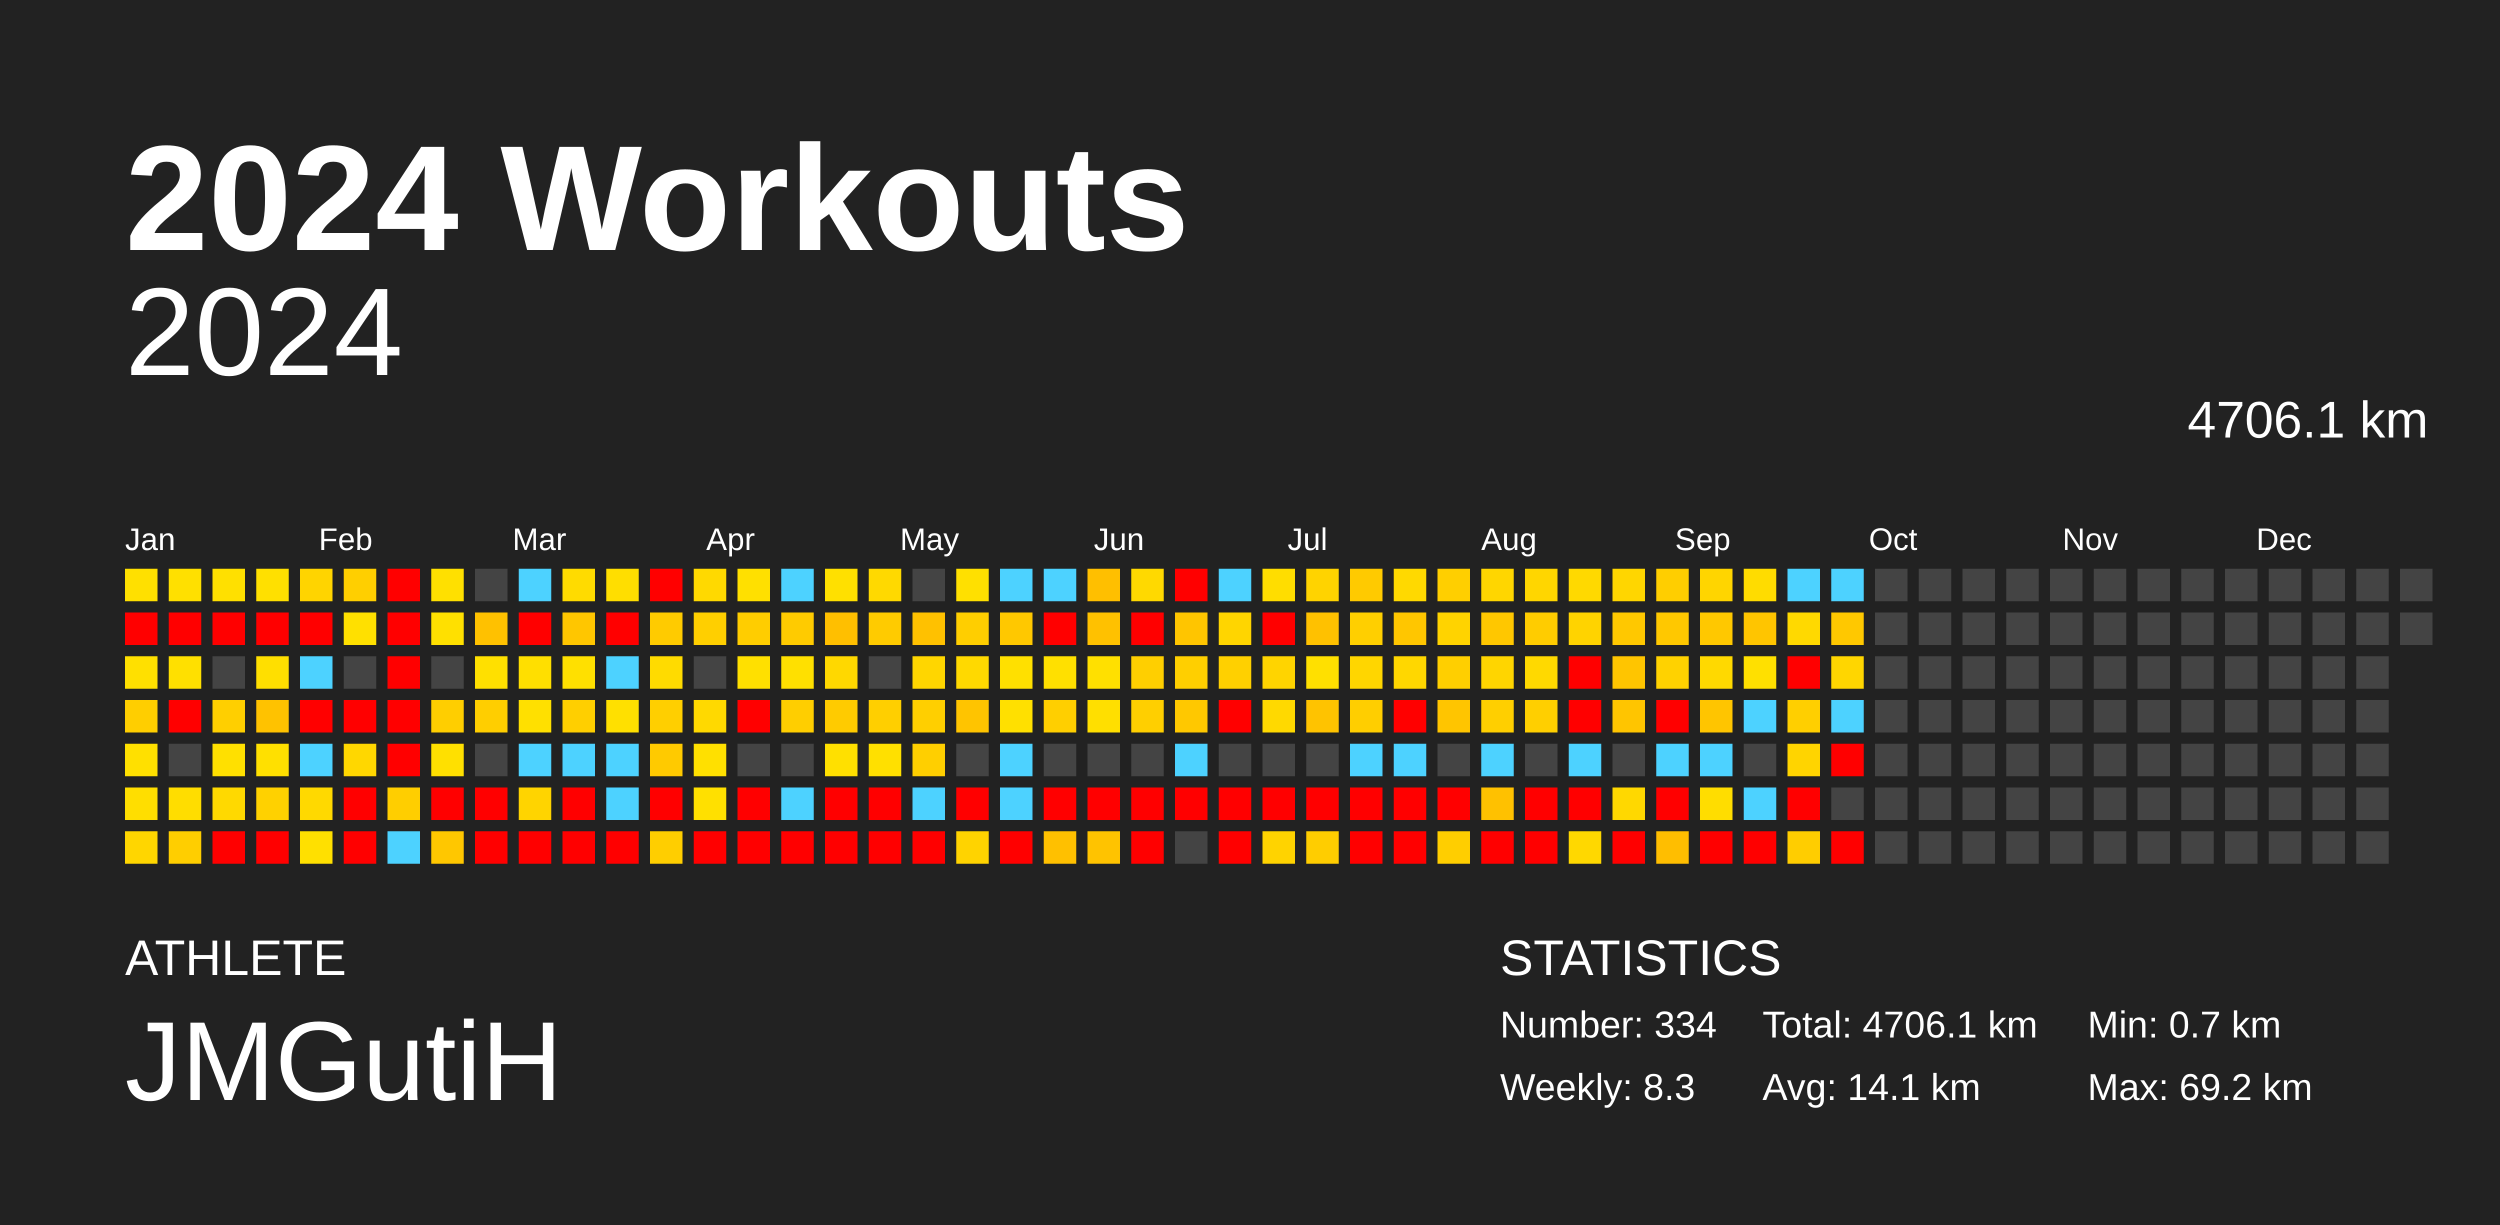
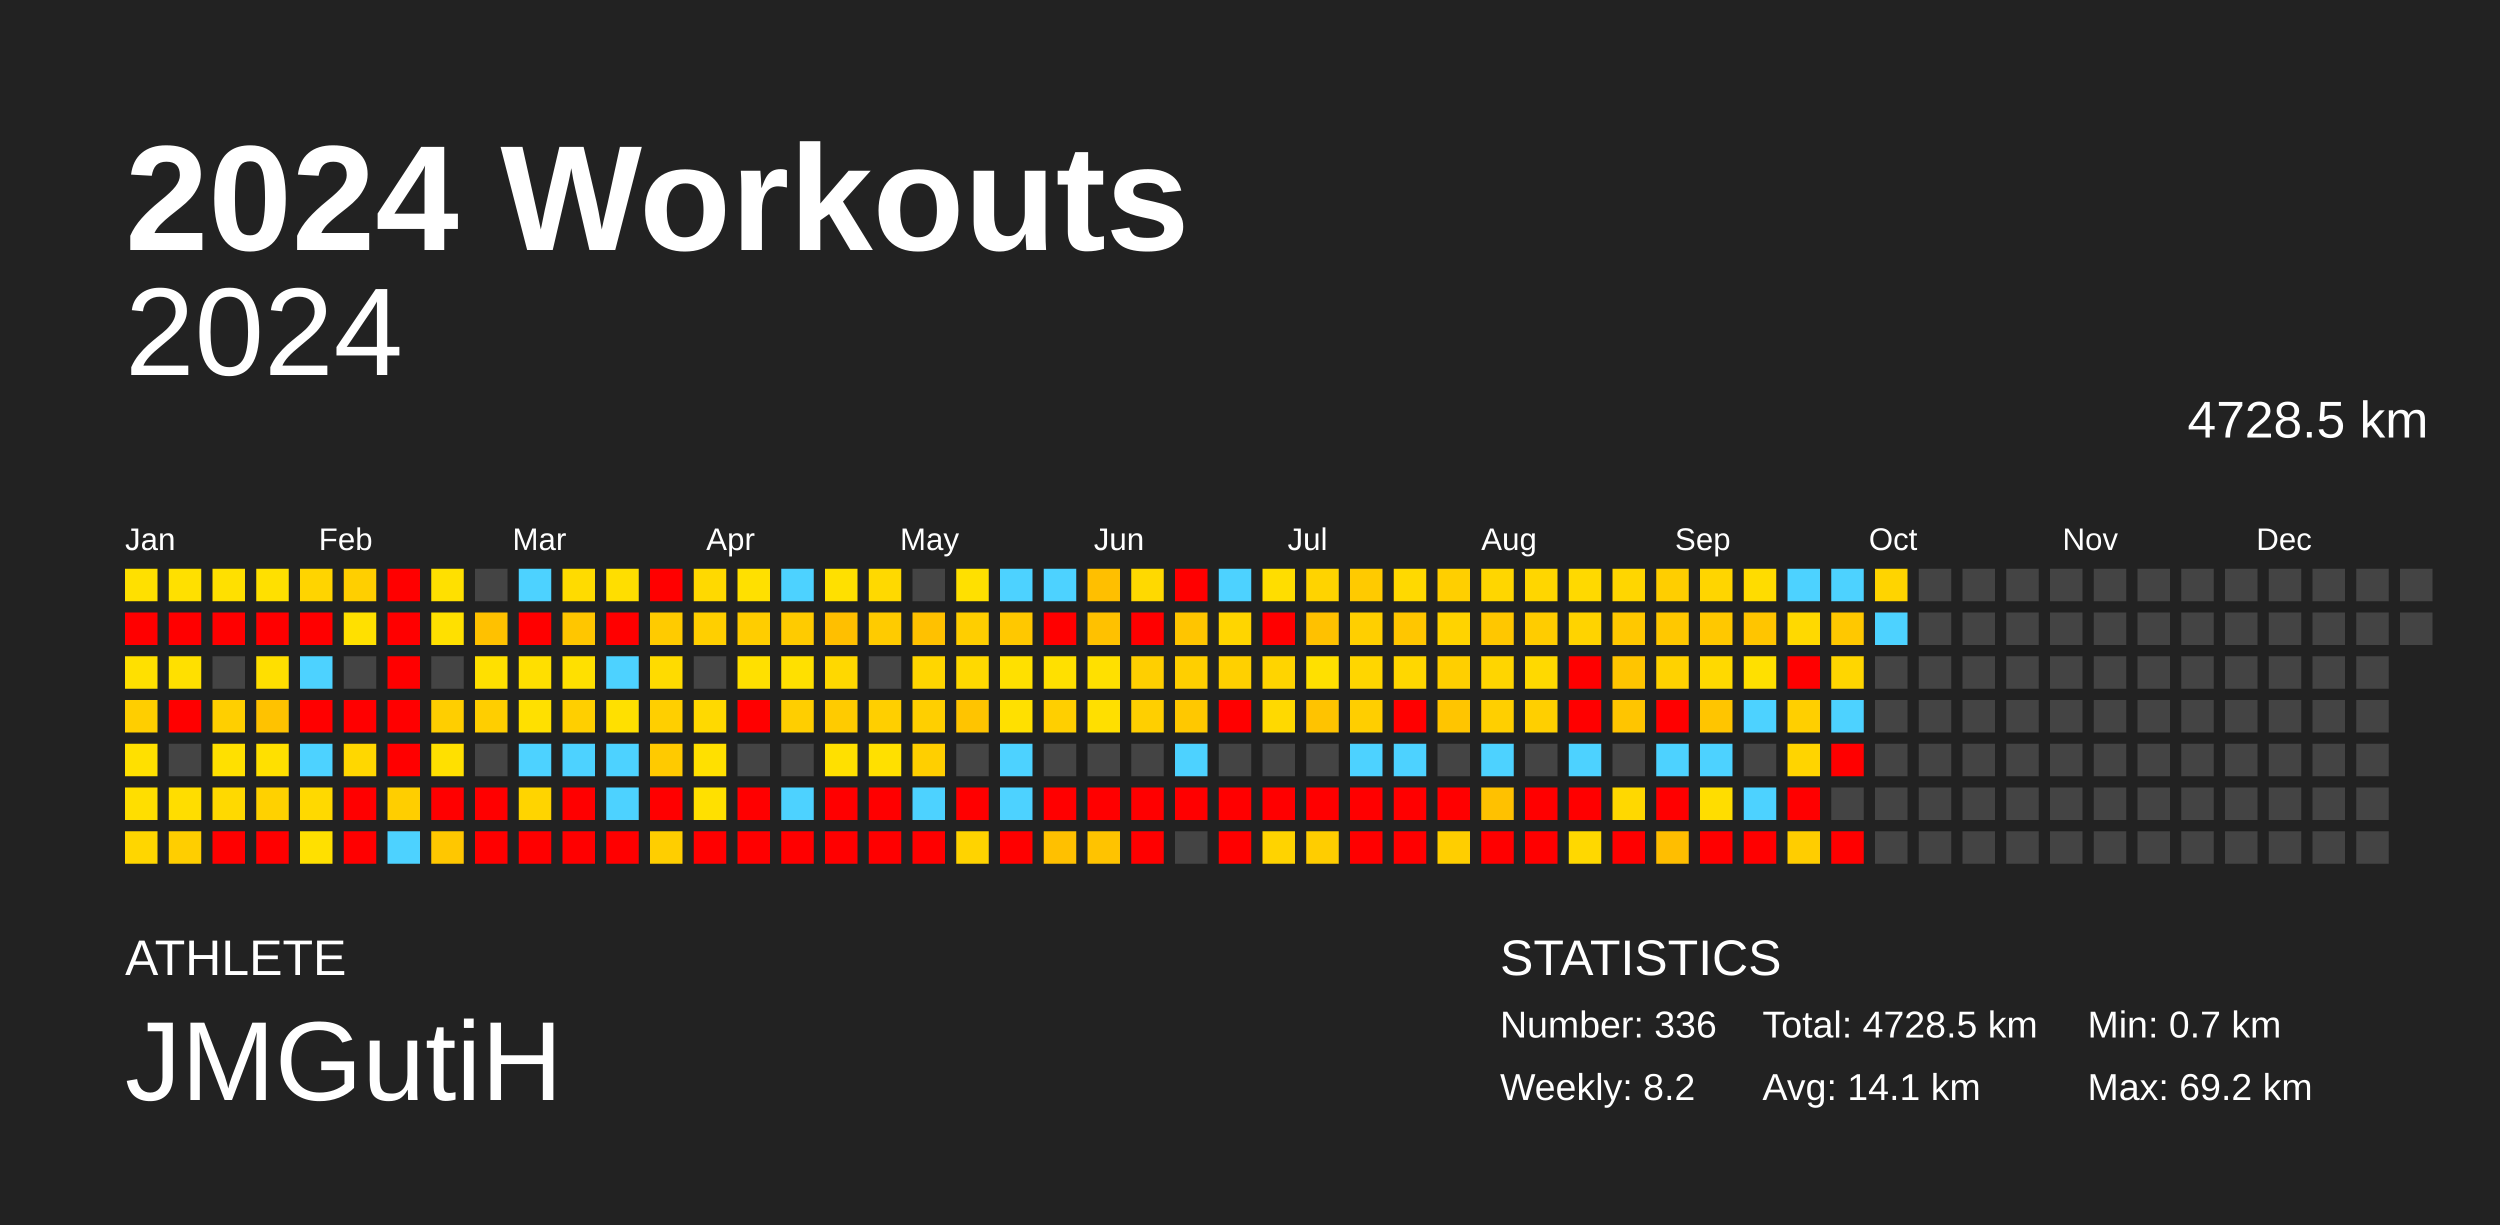
<svg xmlns="http://www.w3.org/2000/svg" baseProfile="full" height="98mm" version="1.1" viewBox="0,0,200,98" width="200mm">
  <defs />
  <rect fill="#222222" height="98" width="200" x="0" y="0" />
  <text fill="#FFFFFF" style="font-size:12px; font-family:Arial; font-weight:bold;" x="10" y="20">2024 Workouts</text>
  <text fill="#FFFFFF" style="font-size:4px; font-family:Arial" x="10" y="78">ATHLETE</text>
  <text fill="#FFFFFF" style="font-size:9px; font-family:Arial" x="10" y="88">JMGutiH</text>
  <text fill="#FFFFFF" style="font-size:4px; font-family:Arial" x="120" y="78">STATISTICS</text>
-   <text fill="#FFFFFF" style="font-size:3px; font-family:Arial" x="120" y="83">Number: 334</text>
-   <text fill="#FFFFFF" style="font-size:3px; font-family:Arial" x="120" y="88">Weekly: 8.3</text>
-   <text fill="#FFFFFF" style="font-size:3px; font-family:Arial" x="141" y="83">Total: 4706.1 km</text>
+   <text fill="#FFFFFF" style="font-size:3px; font-family:Arial" x="120" y="83">Number: 336</text>
+   <text fill="#FFFFFF" style="font-size:3px; font-family:Arial" x="120" y="88">Weekly: 8.2</text>
+   <text fill="#FFFFFF" style="font-size:3px; font-family:Arial" x="141" y="83">Total: 4728.5 km</text>
  <text fill="#FFFFFF" style="font-size:3px; font-family:Arial" x="141" y="88">Avg: 14.1 km</text>
  <text fill="#FFFFFF" style="font-size:3px; font-family:Arial" x="167" y="83">Min: 0.7 km</text>
  <text fill="#FFFFFF" style="font-size:3px; font-family:Arial" x="167" y="88">Max: 69.2 km</text>
  <text alignment-baseline="hanging" fill="#FFFFFF" style="font-size:10.0px; font-family:Arial;" x="10" y="30">2024</text>
-   <text alignment-baseline="hanging" fill="#FFFFFF" style="font-size:4.125px; font-family:Arial;" x="175" y="35">4706.1 km</text>
+   <text alignment-baseline="hanging" fill="#FFFFFF" style="font-size:4.125px; font-family:Arial;" x="175" y="35">4728.5 km</text>
  <text fill="#FFFFFF" style="font-size:2.5px; font-family:Arial" x="10.0" y="44">Jan</text>
  <text fill="#FFFFFF" style="font-size:2.5px; font-family:Arial" x="25.5" y="44">Feb</text>
  <text fill="#FFFFFF" style="font-size:2.5px; font-family:Arial" x="41.0" y="44">Mar</text>
  <text fill="#FFFFFF" style="font-size:2.5px; font-family:Arial" x="56.5" y="44">Apr</text>
  <text fill="#FFFFFF" style="font-size:2.5px; font-family:Arial" x="72.0" y="44">May</text>
  <text fill="#FFFFFF" style="font-size:2.5px; font-family:Arial" x="87.5" y="44">Jun</text>
  <text fill="#FFFFFF" style="font-size:2.5px; font-family:Arial" x="103.0" y="44">Jul</text>
  <text fill="#FFFFFF" style="font-size:2.5px; font-family:Arial" x="118.5" y="44">Aug</text>
  <text fill="#FFFFFF" style="font-size:2.5px; font-family:Arial" x="134.0" y="44">Sep</text>
  <text fill="#FFFFFF" style="font-size:2.5px; font-family:Arial" x="149.5" y="44">Oct</text>
  <text fill="#FFFFFF" style="font-size:2.5px; font-family:Arial" x="165.0" y="44">Nov</text>
  <text fill="#FFFFFF" style="font-size:2.5px; font-family:Arial" x="180.5" y="44">Dec</text>
  <rect fill="#ffe000" height="2.6" width="2.6" x="10.0" y="45.5" />
  <rect fill="red" height="2.6" width="2.6" x="10.0" y="49.0" />
  <rect fill="#ffe000" height="2.6" width="2.6" x="10.0" y="52.5" />
  <rect fill="#ffce00" height="2.6" width="2.6" x="10.0" y="56.0" />
  <rect fill="#ffe000" height="2.6" width="2.6" x="10.0" y="59.5" />
  <rect fill="#ffde00" height="2.6" width="2.6" x="10.0" y="63.0" />
  <rect fill="#ffd600" height="2.6" width="2.6" x="10.0" y="66.5" />
  <rect fill="#ffe000" height="2.6" width="2.6" x="13.5" y="45.5" />
  <rect fill="red" height="2.6" width="2.6" x="13.5" y="49.0" />
  <rect fill="#ffe000" height="2.6" width="2.6" x="13.5" y="52.5" />
  <rect fill="red" height="2.6" width="2.6" x="13.5" y="56.0" />
  <rect fill="#444444" height="2.6" width="2.6" x="13.5" y="59.5" />
  <rect fill="#ffdd00" height="2.6" width="2.6" x="13.5" y="63.0" />
  <rect fill="#ffce00" height="2.6" width="2.6" x="13.5" y="66.5" />
  <rect fill="#ffe000" height="2.6" width="2.6" x="17.0" y="45.5" />
  <rect fill="red" height="2.6" width="2.6" x="17.0" y="49.0" />
  <rect fill="#444444" height="2.6" width="2.6" x="17.0" y="52.5" />
  <rect fill="#ffcf00" height="2.6" width="2.6" x="17.0" y="56.0" />
  <rect fill="#ffe000" height="2.6" width="2.6" x="17.0" y="59.5" />
  <rect fill="#ffd900" height="2.6" width="2.6" x="17.0" y="63.0" />
  <rect fill="red" height="2.6" width="2.6" x="17.0" y="66.5" />
  <rect fill="#ffe000" height="2.6" width="2.6" x="20.5" y="45.5" />
  <rect fill="red" height="2.6" width="2.6" x="20.5" y="49.0" />
  <rect fill="#ffdf00" height="2.6" width="2.6" x="20.5" y="52.5" />
  <rect fill="#ffc200" height="2.6" width="2.6" x="20.5" y="56.0" />
  <rect fill="#ffe000" height="2.6" width="2.6" x="20.5" y="59.5" />
  <rect fill="#ffd100" height="2.6" width="2.6" x="20.5" y="63.0" />
  <rect fill="red" height="2.6" width="2.6" x="20.5" y="66.5" />
  <rect fill="#ffd400" height="2.6" width="2.6" x="24.0" y="45.5" />
  <rect fill="red" height="2.6" width="2.6" x="24.0" y="49.0" />
  <rect fill="#4dd2ff" height="2.6" width="2.6" x="24.0" y="52.5" />
  <rect fill="red" height="2.6" width="2.6" x="24.0" y="56.0" />
  <rect fill="#4dd2ff" height="2.6" width="2.6" x="24.0" y="59.5" />
  <rect fill="#ffd900" height="2.6" width="2.6" x="24.0" y="63.0" />
  <rect fill="#ffe000" height="2.6" width="2.6" x="24.0" y="66.5" />
  <rect fill="#ffcf00" height="2.6" width="2.6" x="27.5" y="45.5" />
  <rect fill="#ffe000" height="2.6" width="2.6" x="27.5" y="49.0" />
  <rect fill="#444444" height="2.6" width="2.6" x="27.5" y="52.5" />
  <rect fill="red" height="2.6" width="2.6" x="27.5" y="56.0" />
  <rect fill="#ffd700" height="2.6" width="2.6" x="27.5" y="59.5" />
  <rect fill="red" height="2.6" width="2.6" x="27.5" y="63.0" />
  <rect fill="red" height="2.6" width="2.6" x="27.5" y="66.5" />
  <rect fill="red" height="2.6" width="2.6" x="31.0" y="45.5" />
  <rect fill="red" height="2.6" width="2.6" x="31.0" y="49.0" />
  <rect fill="red" height="2.6" width="2.6" x="31.0" y="52.5" />
  <rect fill="red" height="2.6" width="2.6" x="31.0" y="56.0" />
  <rect fill="red" height="2.6" width="2.6" x="31.0" y="59.5" />
  <rect fill="#ffce00" height="2.6" width="2.6" x="31.0" y="63.0" />
  <rect fill="#4dd2ff" height="2.6" width="2.6" x="31.0" y="66.5" />
  <rect fill="#ffe000" height="2.6" width="2.6" x="34.5" y="45.5" />
  <rect fill="#ffe000" height="2.6" width="2.6" x="34.5" y="49.0" />
  <rect fill="#444444" height="2.6" width="2.6" x="34.5" y="52.5" />
  <rect fill="#ffce00" height="2.6" width="2.6" x="34.5" y="56.0" />
  <rect fill="#ffe000" height="2.6" width="2.6" x="34.5" y="59.5" />
  <rect fill="red" height="2.6" width="2.6" x="34.5" y="63.0" />
  <rect fill="#ffc700" height="2.6" width="2.6" x="34.5" y="66.5" />
  <rect fill="#444444" height="2.6" width="2.6" x="38.0" y="45.5" />
  <rect fill="#ffc100" height="2.6" width="2.6" x="38.0" y="49.0" />
  <rect fill="#ffe000" height="2.6" width="2.6" x="38.0" y="52.5" />
  <rect fill="#ffce00" height="2.6" width="2.6" x="38.0" y="56.0" />
  <rect fill="#444444" height="2.6" width="2.6" x="38.0" y="59.5" />
  <rect fill="red" height="2.6" width="2.6" x="38.0" y="63.0" />
  <rect fill="red" height="2.6" width="2.6" x="38.0" y="66.5" />
  <rect fill="#4dd2ff" height="2.6" width="2.6" x="41.5" y="45.5" />
  <rect fill="red" height="2.6" width="2.6" x="41.5" y="49.0" />
  <rect fill="#ffdf00" height="2.6" width="2.6" x="41.5" y="52.5" />
  <rect fill="#ffe000" height="2.6" width="2.6" x="41.5" y="56.0" />
  <rect fill="#4dd2ff" height="2.6" width="2.6" x="41.5" y="59.5" />
  <rect fill="#ffd400" height="2.6" width="2.6" x="41.5" y="63.0" />
  <rect fill="red" height="2.6" width="2.6" x="41.5" y="66.5" />
  <rect fill="#ffdb00" height="2.6" width="2.6" x="45.0" y="45.5" />
  <rect fill="#ffc600" height="2.6" width="2.6" x="45.0" y="49.0" />
  <rect fill="#ffe000" height="2.6" width="2.6" x="45.0" y="52.5" />
  <rect fill="#ffcf00" height="2.6" width="2.6" x="45.0" y="56.0" />
  <rect fill="#4dd2ff" height="2.6" width="2.6" x="45.0" y="59.5" />
  <rect fill="red" height="2.6" width="2.6" x="45.0" y="63.0" />
  <rect fill="red" height="2.6" width="2.6" x="45.0" y="66.5" />
  <rect fill="#ffde00" height="2.6" width="2.6" x="48.5" y="45.5" />
  <rect fill="red" height="2.6" width="2.6" x="48.5" y="49.0" />
  <rect fill="#4dd2ff" height="2.6" width="2.6" x="48.5" y="52.5" />
  <rect fill="#ffe000" height="2.6" width="2.6" x="48.5" y="56.0" />
  <rect fill="#4dd2ff" height="2.6" width="2.6" x="48.5" y="59.5" />
  <rect fill="#4dd2ff" height="2.6" width="2.6" x="48.5" y="63.0" />
  <rect fill="red" height="2.6" width="2.6" x="48.5" y="66.5" />
  <rect fill="red" height="2.6" width="2.6" x="52.0" y="45.5" />
  <rect fill="#ffcb00" height="2.6" width="2.6" x="52.0" y="49.0" />
  <rect fill="#ffdb00" height="2.6" width="2.6" x="52.0" y="52.5" />
  <rect fill="#ffcf00" height="2.6" width="2.6" x="52.0" y="56.0" />
  <rect fill="#ffca00" height="2.6" width="2.6" x="52.0" y="59.5" />
  <rect fill="red" height="2.6" width="2.6" x="52.0" y="63.0" />
  <rect fill="#ffce00" height="2.6" width="2.6" x="52.0" y="66.5" />
  <rect fill="#ffd900" height="2.6" width="2.6" x="55.5" y="45.5" />
  <rect fill="#ffcf00" height="2.6" width="2.6" x="55.5" y="49.0" />
  <rect fill="#444444" height="2.6" width="2.6" x="55.5" y="52.5" />
  <rect fill="#ffd900" height="2.6" width="2.6" x="55.5" y="56.0" />
  <rect fill="#ffe000" height="2.6" width="2.6" x="55.5" y="59.5" />
  <rect fill="#ffe000" height="2.6" width="2.6" x="55.5" y="63.0" />
  <rect fill="red" height="2.6" width="2.6" x="55.5" y="66.5" />
  <rect fill="#ffe000" height="2.6" width="2.6" x="59.0" y="45.5" />
  <rect fill="#ffcd00" height="2.6" width="2.6" x="59.0" y="49.0" />
  <rect fill="#ffe000" height="2.6" width="2.6" x="59.0" y="52.5" />
  <rect fill="red" height="2.6" width="2.6" x="59.0" y="56.0" />
  <rect fill="#444444" height="2.6" width="2.6" x="59.0" y="59.5" />
  <rect fill="red" height="2.6" width="2.6" x="59.0" y="63.0" />
  <rect fill="red" height="2.6" width="2.6" x="59.0" y="66.5" />
  <rect fill="#4dd2ff" height="2.6" width="2.6" x="62.5" y="45.5" />
  <rect fill="#ffcb00" height="2.6" width="2.6" x="62.5" y="49.0" />
  <rect fill="#ffe000" height="2.6" width="2.6" x="62.5" y="52.5" />
  <rect fill="#ffce00" height="2.6" width="2.6" x="62.5" y="56.0" />
  <rect fill="#444444" height="2.6" width="2.6" x="62.5" y="59.5" />
  <rect fill="#4dd2ff" height="2.6" width="2.6" x="62.5" y="63.0" />
  <rect fill="red" height="2.6" width="2.6" x="62.5" y="66.5" />
  <rect fill="#ffe000" height="2.6" width="2.6" x="66.0" y="45.5" />
  <rect fill="#ffbf00" height="2.6" width="2.6" x="66.0" y="49.0" />
  <rect fill="#ffd800" height="2.6" width="2.6" x="66.0" y="52.5" />
  <rect fill="#ffcb00" height="2.6" width="2.6" x="66.0" y="56.0" />
  <rect fill="#ffe000" height="2.6" width="2.6" x="66.0" y="59.5" />
  <rect fill="red" height="2.6" width="2.6" x="66.0" y="63.0" />
  <rect fill="red" height="2.6" width="2.6" x="66.0" y="66.5" />
  <rect fill="#ffd900" height="2.6" width="2.6" x="69.5" y="45.5" />
  <rect fill="#ffcb00" height="2.6" width="2.6" x="69.5" y="49.0" />
  <rect fill="#444444" height="2.6" width="2.6" x="69.5" y="52.5" />
  <rect fill="#ffcf00" height="2.6" width="2.6" x="69.5" y="56.0" />
  <rect fill="#ffe000" height="2.6" width="2.6" x="69.5" y="59.5" />
  <rect fill="red" height="2.6" width="2.6" x="69.5" y="63.0" />
  <rect fill="red" height="2.6" width="2.6" x="69.5" y="66.5" />
  <rect fill="#444444" height="2.6" width="2.6" x="73.0" y="45.5" />
  <rect fill="#ffc100" height="2.6" width="2.6" x="73.0" y="49.0" />
  <rect fill="#ffd600" height="2.6" width="2.6" x="73.0" y="52.5" />
  <rect fill="#ffcf00" height="2.6" width="2.6" x="73.0" y="56.0" />
  <rect fill="#ffcf00" height="2.6" width="2.6" x="73.0" y="59.5" />
  <rect fill="#4dd2ff" height="2.6" width="2.6" x="73.0" y="63.0" />
  <rect fill="red" height="2.6" width="2.6" x="73.0" y="66.5" />
  <rect fill="#ffe000" height="2.6" width="2.6" x="76.5" y="45.5" />
  <rect fill="#ffce00" height="2.6" width="2.6" x="76.5" y="49.0" />
  <rect fill="#ffd900" height="2.6" width="2.6" x="76.5" y="52.5" />
  <rect fill="#ffc400" height="2.6" width="2.6" x="76.5" y="56.0" />
  <rect fill="#444444" height="2.6" width="2.6" x="76.5" y="59.5" />
  <rect fill="red" height="2.6" width="2.6" x="76.5" y="63.0" />
  <rect fill="#ffd300" height="2.6" width="2.6" x="76.5" y="66.5" />
  <rect fill="#4dd2ff" height="2.6" width="2.6" x="80.0" y="45.5" />
  <rect fill="#ffc800" height="2.6" width="2.6" x="80.0" y="49.0" />
  <rect fill="#ffe000" height="2.6" width="2.6" x="80.0" y="52.5" />
  <rect fill="#ffe000" height="2.6" width="2.6" x="80.0" y="56.0" />
  <rect fill="#4dd2ff" height="2.6" width="2.6" x="80.0" y="59.5" />
  <rect fill="#4dd2ff" height="2.6" width="2.6" x="80.0" y="63.0" />
  <rect fill="red" height="2.6" width="2.6" x="80.0" y="66.5" />
  <rect fill="#4dd2ff" height="2.6" width="2.6" x="83.5" y="45.5" />
  <rect fill="red" height="2.6" width="2.6" x="83.5" y="49.0" />
  <rect fill="#ffe000" height="2.6" width="2.6" x="83.5" y="52.5" />
  <rect fill="#ffcf00" height="2.6" width="2.6" x="83.5" y="56.0" />
  <rect fill="#444444" height="2.6" width="2.6" x="83.5" y="59.5" />
  <rect fill="red" height="2.6" width="2.6" x="83.5" y="63.0" />
  <rect fill="#ffc000" height="2.6" width="2.6" x="83.5" y="66.5" />
  <rect fill="#ffbf00" height="2.6" width="2.6" x="87.0" y="45.5" />
  <rect fill="#ffc100" height="2.6" width="2.6" x="87.0" y="49.0" />
  <rect fill="#ffe000" height="2.6" width="2.6" x="87.0" y="52.5" />
  <rect fill="#ffdf00" height="2.6" width="2.6" x="87.0" y="56.0" />
  <rect fill="#444444" height="2.6" width="2.6" x="87.0" y="59.5" />
  <rect fill="red" height="2.6" width="2.6" x="87.0" y="63.0" />
  <rect fill="#ffc300" height="2.6" width="2.6" x="87.0" y="66.5" />
  <rect fill="#ffd900" height="2.6" width="2.6" x="90.5" y="45.5" />
  <rect fill="red" height="2.6" width="2.6" x="90.5" y="49.0" />
  <rect fill="#ffcf00" height="2.6" width="2.6" x="90.5" y="52.5" />
  <rect fill="#ffcf00" height="2.6" width="2.6" x="90.5" y="56.0" />
  <rect fill="#444444" height="2.6" width="2.6" x="90.5" y="59.5" />
  <rect fill="red" height="2.6" width="2.6" x="90.5" y="63.0" />
  <rect fill="red" height="2.6" width="2.6" x="90.5" y="66.5" />
  <rect fill="red" height="2.6" width="2.6" x="94.0" y="45.5" />
  <rect fill="#ffc500" height="2.6" width="2.6" x="94.0" y="49.0" />
  <rect fill="#ffcf00" height="2.6" width="2.6" x="94.0" y="52.5" />
  <rect fill="#ffc800" height="2.6" width="2.6" x="94.0" y="56.0" />
  <rect fill="#4dd2ff" height="2.6" width="2.6" x="94.0" y="59.5" />
  <rect fill="red" height="2.6" width="2.6" x="94.0" y="63.0" />
  <rect fill="#444444" height="2.6" width="2.6" x="94.0" y="66.5" />
  <rect fill="#4dd2ff" height="2.6" width="2.6" x="97.5" y="45.5" />
  <rect fill="#ffd500" height="2.6" width="2.6" x="97.5" y="49.0" />
  <rect fill="#ffd000" height="2.6" width="2.6" x="97.5" y="52.5" />
  <rect fill="red" height="2.6" width="2.6" x="97.5" y="56.0" />
  <rect fill="#444444" height="2.6" width="2.6" x="97.5" y="59.5" />
  <rect fill="red" height="2.6" width="2.6" x="97.5" y="63.0" />
  <rect fill="red" height="2.6" width="2.6" x="97.5" y="66.5" />
  <rect fill="#ffdd00" height="2.6" width="2.6" x="101.0" y="45.5" />
  <rect fill="red" height="2.6" width="2.6" x="101.0" y="49.0" />
  <rect fill="#ffd400" height="2.6" width="2.6" x="101.0" y="52.5" />
  <rect fill="#ffd900" height="2.6" width="2.6" x="101.0" y="56.0" />
  <rect fill="#444444" height="2.6" width="2.6" x="101.0" y="59.5" />
  <rect fill="red" height="2.6" width="2.6" x="101.0" y="63.0" />
  <rect fill="#ffd300" height="2.6" width="2.6" x="101.0" y="66.5" />
  <rect fill="#ffd300" height="2.6" width="2.6" x="104.5" y="45.5" />
  <rect fill="#ffc100" height="2.6" width="2.6" x="104.5" y="49.0" />
  <rect fill="#ffe000" height="2.6" width="2.6" x="104.5" y="52.5" />
  <rect fill="#ffc300" height="2.6" width="2.6" x="104.5" y="56.0" />
  <rect fill="#444444" height="2.6" width="2.6" x="104.5" y="59.5" />
  <rect fill="red" height="2.6" width="2.6" x="104.5" y="63.0" />
  <rect fill="#ffcd00" height="2.6" width="2.6" x="104.5" y="66.5" />
  <rect fill="#ffca00" height="2.6" width="2.6" x="108.0" y="45.5" />
  <rect fill="#ffcf00" height="2.6" width="2.6" x="108.0" y="49.0" />
  <rect fill="#ffd600" height="2.6" width="2.6" x="108.0" y="52.5" />
  <rect fill="#ffce00" height="2.6" width="2.6" x="108.0" y="56.0" />
  <rect fill="#4dd2ff" height="2.6" width="2.6" x="108.0" y="59.5" />
  <rect fill="red" height="2.6" width="2.6" x="108.0" y="63.0" />
  <rect fill="red" height="2.6" width="2.6" x="108.0" y="66.5" />
  <rect fill="#ffd900" height="2.6" width="2.6" x="111.5" y="45.5" />
  <rect fill="#ffc600" height="2.6" width="2.6" x="111.5" y="49.0" />
  <rect fill="#ffd700" height="2.6" width="2.6" x="111.5" y="52.5" />
  <rect fill="red" height="2.6" width="2.6" x="111.5" y="56.0" />
  <rect fill="#4dd2ff" height="2.6" width="2.6" x="111.5" y="59.5" />
  <rect fill="red" height="2.6" width="2.6" x="111.5" y="63.0" />
  <rect fill="red" height="2.6" width="2.6" x="111.5" y="66.5" />
  <rect fill="#ffcf00" height="2.6" width="2.6" x="115.0" y="45.5" />
  <rect fill="#ffd300" height="2.6" width="2.6" x="115.0" y="49.0" />
  <rect fill="#ffcf00" height="2.6" width="2.6" x="115.0" y="52.5" />
  <rect fill="#ffc500" height="2.6" width="2.6" x="115.0" y="56.0" />
  <rect fill="#444444" height="2.6" width="2.6" x="115.0" y="59.5" />
  <rect fill="red" height="2.6" width="2.6" x="115.0" y="63.0" />
  <rect fill="#ffce00" height="2.6" width="2.6" x="115.0" y="66.5" />
  <rect fill="#ffd600" height="2.6" width="2.6" x="118.5" y="45.5" />
  <rect fill="#ffc700" height="2.6" width="2.6" x="118.5" y="49.0" />
  <rect fill="#ffd500" height="2.6" width="2.6" x="118.5" y="52.5" />
  <rect fill="#ffcf00" height="2.6" width="2.6" x="118.5" y="56.0" />
  <rect fill="#4dd2ff" height="2.6" width="2.6" x="118.5" y="59.5" />
  <rect fill="#ffc100" height="2.6" width="2.6" x="118.5" y="63.0" />
  <rect fill="red" height="2.6" width="2.6" x="118.5" y="66.5" />
  <rect fill="#ffd600" height="2.6" width="2.6" x="122.0" y="45.5" />
  <rect fill="#ffcc00" height="2.6" width="2.6" x="122.0" y="49.0" />
  <rect fill="#ffd900" height="2.6" width="2.6" x="122.0" y="52.5" />
  <rect fill="#ffcf00" height="2.6" width="2.6" x="122.0" y="56.0" />
  <rect fill="#444444" height="2.6" width="2.6" x="122.0" y="59.5" />
  <rect fill="red" height="2.6" width="2.6" x="122.0" y="63.0" />
  <rect fill="red" height="2.6" width="2.6" x="122.0" y="66.5" />
  <rect fill="#ffd900" height="2.6" width="2.6" x="125.5" y="45.5" />
  <rect fill="#ffd300" height="2.6" width="2.6" x="125.5" y="49.0" />
  <rect fill="red" height="2.6" width="2.6" x="125.5" y="52.5" />
  <rect fill="red" height="2.6" width="2.6" x="125.5" y="56.0" />
  <rect fill="#4dd2ff" height="2.6" width="2.6" x="125.5" y="59.5" />
  <rect fill="red" height="2.6" width="2.6" x="125.5" y="63.0" />
  <rect fill="#ffd800" height="2.6" width="2.6" x="125.5" y="66.5" />
  <rect fill="#ffd600" height="2.6" width="2.6" x="129.0" y="45.5" />
  <rect fill="#ffc800" height="2.6" width="2.6" x="129.0" y="49.0" />
  <rect fill="#ffc500" height="2.6" width="2.6" x="129.0" y="52.5" />
  <rect fill="#ffc500" height="2.6" width="2.6" x="129.0" y="56.0" />
  <rect fill="#444444" height="2.6" width="2.6" x="129.0" y="59.5" />
  <rect fill="#ffd800" height="2.6" width="2.6" x="129.0" y="63.0" />
  <rect fill="red" height="2.6" width="2.6" x="129.0" y="66.5" />
  <rect fill="#ffce00" height="2.6" width="2.6" x="132.5" y="45.5" />
  <rect fill="#ffc800" height="2.6" width="2.6" x="132.5" y="49.0" />
  <rect fill="#ffd200" height="2.6" width="2.6" x="132.5" y="52.5" />
  <rect fill="red" height="2.6" width="2.6" x="132.5" y="56.0" />
  <rect fill="#4dd2ff" height="2.6" width="2.6" x="132.5" y="59.5" />
  <rect fill="red" height="2.6" width="2.6" x="132.5" y="63.0" />
  <rect fill="#ffbe00" height="2.6" width="2.6" x="132.5" y="66.5" />
  <rect fill="#ffd500" height="2.6" width="2.6" x="136.0" y="45.5" />
  <rect fill="#ffc800" height="2.6" width="2.6" x="136.0" y="49.0" />
  <rect fill="#ffd900" height="2.6" width="2.6" x="136.0" y="52.5" />
  <rect fill="#ffc500" height="2.6" width="2.6" x="136.0" y="56.0" />
  <rect fill="#4dd2ff" height="2.6" width="2.6" x="136.0" y="59.5" />
  <rect fill="#ffdd00" height="2.6" width="2.6" x="136.0" y="63.0" />
  <rect fill="red" height="2.6" width="2.6" x="136.0" y="66.5" />
  <rect fill="#ffdc00" height="2.6" width="2.6" x="139.5" y="45.5" />
  <rect fill="#ffc500" height="2.6" width="2.6" x="139.5" y="49.0" />
  <rect fill="#ffe000" height="2.6" width="2.6" x="139.5" y="52.5" />
  <rect fill="#4dd2ff" height="2.6" width="2.6" x="139.5" y="56.0" />
  <rect fill="#444444" height="2.6" width="2.6" x="139.5" y="59.5" />
  <rect fill="#4dd2ff" height="2.6" width="2.6" x="139.5" y="63.0" />
  <rect fill="red" height="2.6" width="2.6" x="139.5" y="66.5" />
  <rect fill="#4dd2ff" height="2.6" width="2.6" x="143.0" y="45.5" />
  <rect fill="#ffd900" height="2.6" width="2.6" x="143.0" y="49.0" />
  <rect fill="red" height="2.6" width="2.6" x="143.0" y="52.5" />
  <rect fill="#ffcf00" height="2.6" width="2.6" x="143.0" y="56.0" />
  <rect fill="#ffd400" height="2.6" width="2.6" x="143.0" y="59.5" />
  <rect fill="red" height="2.6" width="2.6" x="143.0" y="63.0" />
  <rect fill="#ffcd00" height="2.6" width="2.6" x="143.0" y="66.5" />
  <rect fill="#4dd2ff" height="2.6" width="2.6" x="146.5" y="45.5" />
  <rect fill="#ffc800" height="2.6" width="2.6" x="146.5" y="49.0" />
  <rect fill="#ffd600" height="2.6" width="2.6" x="146.5" y="52.5" />
  <rect fill="#4dd2ff" height="2.6" width="2.6" x="146.5" y="56.0" />
  <rect fill="red" height="2.6" width="2.6" x="146.5" y="59.5" />
  <rect fill="#444444" height="2.6" width="2.6" x="146.5" y="63.0" />
  <rect fill="red" height="2.6" width="2.6" x="146.5" y="66.5" />
-   <rect fill="#444444" height="2.6" width="2.6" x="150.0" y="45.5" />
-   <rect fill="#444444" height="2.6" width="2.6" x="150.0" y="49.0" />
+   <rect fill="#ffd400" height="2.6" width="2.6" x="150.0" y="45.5" />
+   <rect fill="#4dd2ff" height="2.6" width="2.6" x="150.0" y="49.0" />
  <rect fill="#444444" height="2.6" width="2.6" x="150.0" y="52.5" />
  <rect fill="#444444" height="2.6" width="2.6" x="150.0" y="56.0" />
  <rect fill="#444444" height="2.6" width="2.6" x="150.0" y="59.5" />
  <rect fill="#444444" height="2.6" width="2.6" x="150.0" y="63.0" />
  <rect fill="#444444" height="2.6" width="2.6" x="150.0" y="66.5" />
  <rect fill="#444444" height="2.6" width="2.6" x="153.5" y="45.5" />
  <rect fill="#444444" height="2.6" width="2.6" x="153.5" y="49.0" />
  <rect fill="#444444" height="2.6" width="2.6" x="153.5" y="52.5" />
  <rect fill="#444444" height="2.6" width="2.6" x="153.5" y="56.0" />
  <rect fill="#444444" height="2.6" width="2.6" x="153.5" y="59.5" />
  <rect fill="#444444" height="2.6" width="2.6" x="153.5" y="63.0" />
  <rect fill="#444444" height="2.6" width="2.6" x="153.5" y="66.5" />
  <rect fill="#444444" height="2.6" width="2.6" x="157.0" y="45.5" />
  <rect fill="#444444" height="2.6" width="2.6" x="157.0" y="49.0" />
  <rect fill="#444444" height="2.6" width="2.6" x="157.0" y="52.5" />
  <rect fill="#444444" height="2.6" width="2.6" x="157.0" y="56.0" />
  <rect fill="#444444" height="2.6" width="2.6" x="157.0" y="59.5" />
  <rect fill="#444444" height="2.6" width="2.6" x="157.0" y="63.0" />
  <rect fill="#444444" height="2.6" width="2.6" x="157.0" y="66.5" />
  <rect fill="#444444" height="2.6" width="2.6" x="160.5" y="45.5" />
  <rect fill="#444444" height="2.6" width="2.6" x="160.5" y="49.0" />
  <rect fill="#444444" height="2.6" width="2.6" x="160.5" y="52.5" />
  <rect fill="#444444" height="2.6" width="2.6" x="160.5" y="56.0" />
  <rect fill="#444444" height="2.6" width="2.6" x="160.5" y="59.5" />
  <rect fill="#444444" height="2.6" width="2.6" x="160.5" y="63.0" />
  <rect fill="#444444" height="2.6" width="2.6" x="160.5" y="66.5" />
  <rect fill="#444444" height="2.6" width="2.6" x="164.0" y="45.5" />
  <rect fill="#444444" height="2.6" width="2.6" x="164.0" y="49.0" />
  <rect fill="#444444" height="2.6" width="2.6" x="164.0" y="52.5" />
  <rect fill="#444444" height="2.6" width="2.6" x="164.0" y="56.0" />
  <rect fill="#444444" height="2.6" width="2.6" x="164.0" y="59.5" />
  <rect fill="#444444" height="2.6" width="2.6" x="164.0" y="63.0" />
  <rect fill="#444444" height="2.6" width="2.6" x="164.0" y="66.5" />
  <rect fill="#444444" height="2.6" width="2.6" x="167.5" y="45.5" />
  <rect fill="#444444" height="2.6" width="2.6" x="167.5" y="49.0" />
  <rect fill="#444444" height="2.6" width="2.6" x="167.5" y="52.5" />
  <rect fill="#444444" height="2.6" width="2.6" x="167.5" y="56.0" />
  <rect fill="#444444" height="2.6" width="2.6" x="167.5" y="59.5" />
  <rect fill="#444444" height="2.6" width="2.6" x="167.5" y="63.0" />
  <rect fill="#444444" height="2.6" width="2.6" x="167.5" y="66.5" />
  <rect fill="#444444" height="2.6" width="2.6" x="171.0" y="45.5" />
  <rect fill="#444444" height="2.6" width="2.6" x="171.0" y="49.0" />
  <rect fill="#444444" height="2.6" width="2.6" x="171.0" y="52.5" />
  <rect fill="#444444" height="2.6" width="2.6" x="171.0" y="56.0" />
  <rect fill="#444444" height="2.6" width="2.6" x="171.0" y="59.5" />
  <rect fill="#444444" height="2.6" width="2.6" x="171.0" y="63.0" />
  <rect fill="#444444" height="2.6" width="2.6" x="171.0" y="66.5" />
  <rect fill="#444444" height="2.6" width="2.6" x="174.5" y="45.5" />
  <rect fill="#444444" height="2.6" width="2.6" x="174.5" y="49.0" />
  <rect fill="#444444" height="2.6" width="2.6" x="174.5" y="52.5" />
  <rect fill="#444444" height="2.6" width="2.6" x="174.5" y="56.0" />
  <rect fill="#444444" height="2.6" width="2.6" x="174.5" y="59.5" />
  <rect fill="#444444" height="2.6" width="2.6" x="174.5" y="63.0" />
  <rect fill="#444444" height="2.6" width="2.6" x="174.5" y="66.5" />
  <rect fill="#444444" height="2.6" width="2.6" x="178.0" y="45.5" />
  <rect fill="#444444" height="2.6" width="2.6" x="178.0" y="49.0" />
  <rect fill="#444444" height="2.6" width="2.6" x="178.0" y="52.5" />
  <rect fill="#444444" height="2.6" width="2.6" x="178.0" y="56.0" />
  <rect fill="#444444" height="2.6" width="2.6" x="178.0" y="59.5" />
  <rect fill="#444444" height="2.6" width="2.6" x="178.0" y="63.0" />
  <rect fill="#444444" height="2.6" width="2.6" x="178.0" y="66.5" />
  <rect fill="#444444" height="2.6" width="2.6" x="181.5" y="45.5" />
  <rect fill="#444444" height="2.6" width="2.6" x="181.5" y="49.0" />
  <rect fill="#444444" height="2.6" width="2.6" x="181.5" y="52.5" />
  <rect fill="#444444" height="2.6" width="2.6" x="181.5" y="56.0" />
  <rect fill="#444444" height="2.6" width="2.6" x="181.5" y="59.5" />
  <rect fill="#444444" height="2.6" width="2.6" x="181.5" y="63.0" />
  <rect fill="#444444" height="2.6" width="2.6" x="181.5" y="66.5" />
  <rect fill="#444444" height="2.6" width="2.6" x="185.0" y="45.5" />
  <rect fill="#444444" height="2.6" width="2.6" x="185.0" y="49.0" />
  <rect fill="#444444" height="2.6" width="2.6" x="185.0" y="52.5" />
  <rect fill="#444444" height="2.6" width="2.6" x="185.0" y="56.0" />
  <rect fill="#444444" height="2.6" width="2.6" x="185.0" y="59.5" />
  <rect fill="#444444" height="2.6" width="2.6" x="185.0" y="63.0" />
  <rect fill="#444444" height="2.6" width="2.6" x="185.0" y="66.5" />
  <rect fill="#444444" height="2.6" width="2.6" x="188.5" y="45.5" />
  <rect fill="#444444" height="2.6" width="2.6" x="188.5" y="49.0" />
  <rect fill="#444444" height="2.6" width="2.6" x="188.5" y="52.5" />
  <rect fill="#444444" height="2.6" width="2.6" x="188.5" y="56.0" />
  <rect fill="#444444" height="2.6" width="2.6" x="188.5" y="59.5" />
  <rect fill="#444444" height="2.6" width="2.6" x="188.5" y="63.0" />
  <rect fill="#444444" height="2.6" width="2.6" x="188.5" y="66.5" />
  <rect fill="#444444" height="2.6" width="2.6" x="192.0" y="45.5" />
  <rect fill="#444444" height="2.6" width="2.6" x="192.0" y="49.0" />
</svg>
